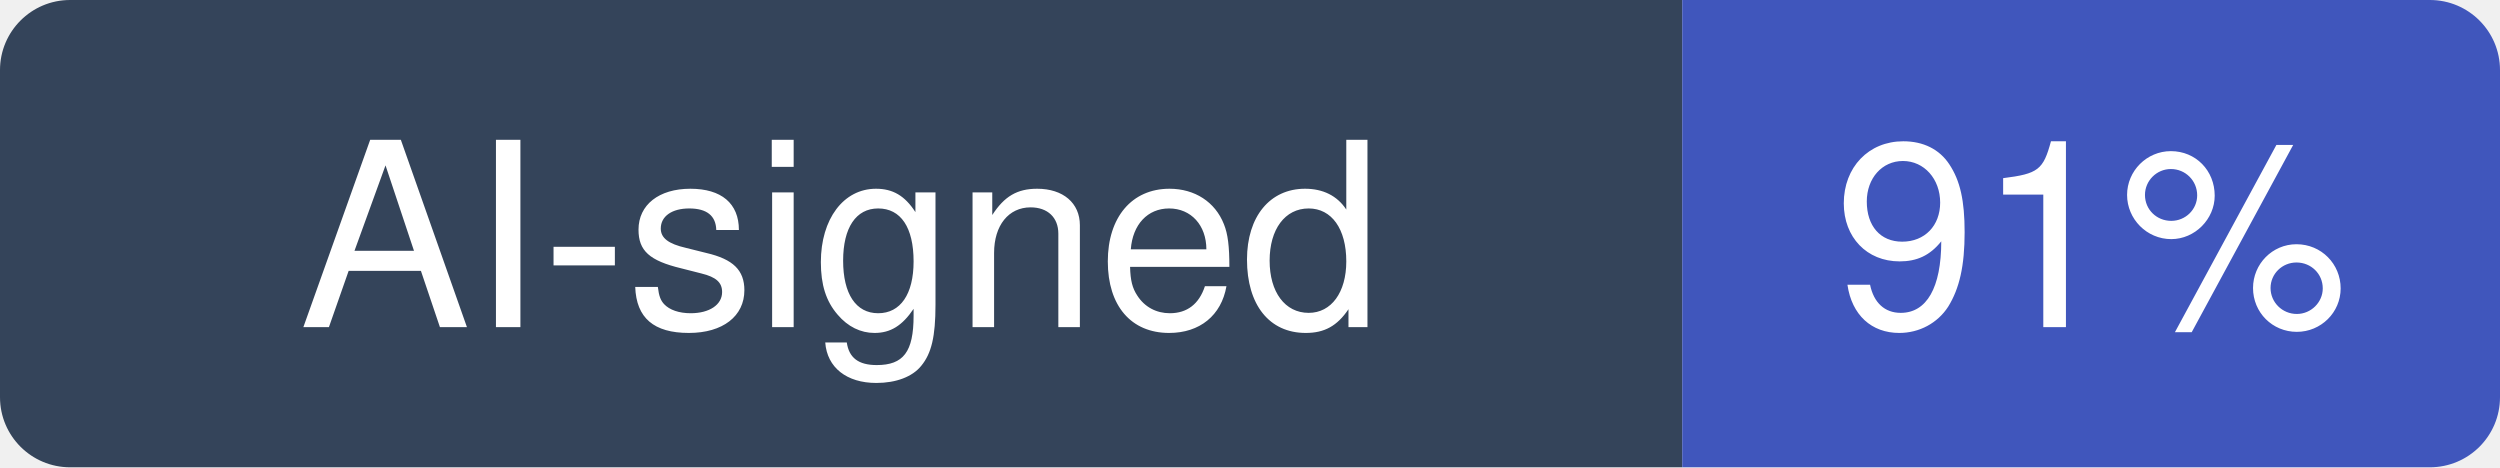
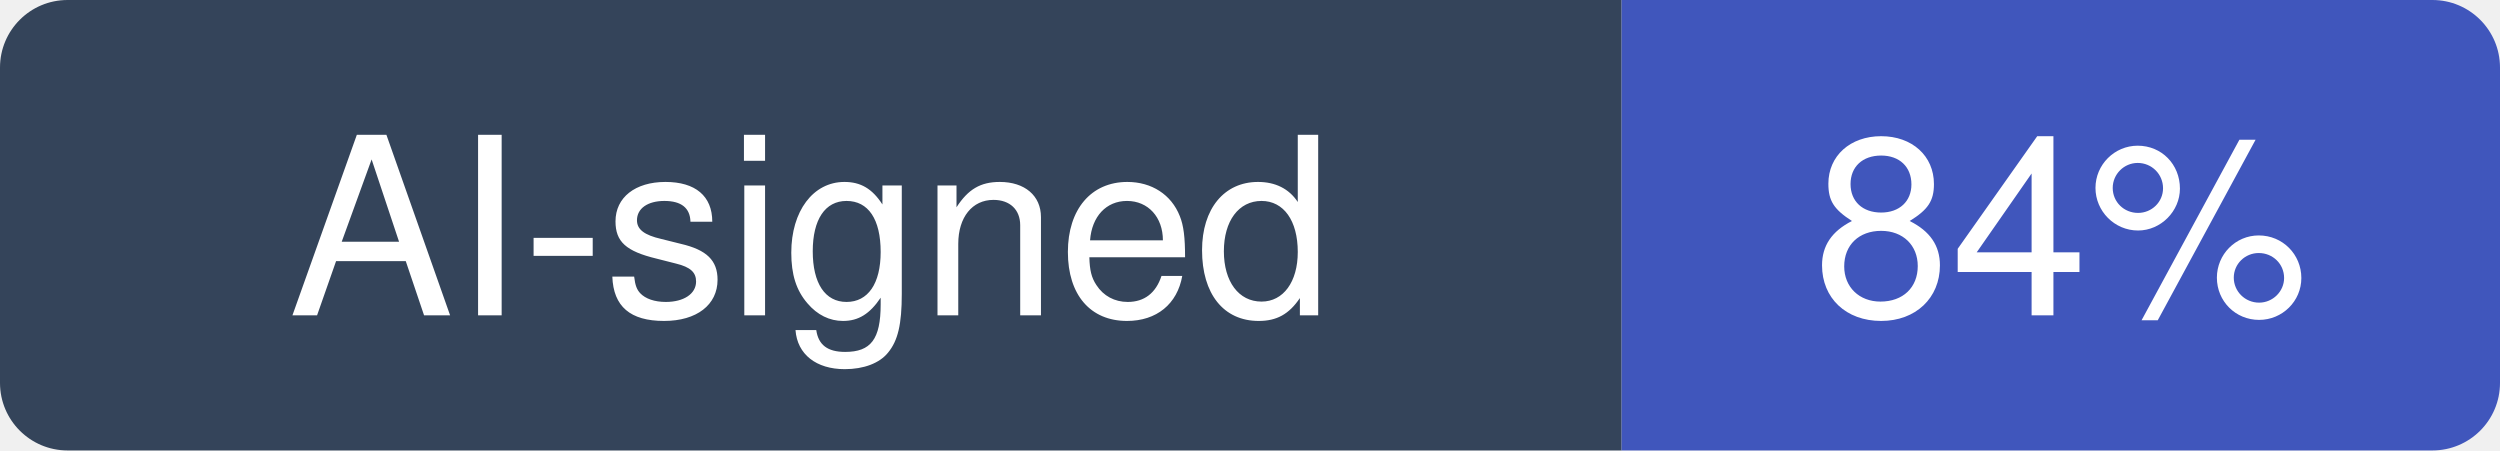
- <svg xmlns="http://www.w3.org/2000/svg" width="107" height="20" viewBox="0 0 107 20" role="img" aria-label="AI-signed: 91% of recent commits in pbakaus/impeccable">
+ <svg xmlns="http://www.w3.org/2000/svg" width="111" height="20" viewBox="0 0 111 20" role="img" aria-label="AI-signed: 84% of recent commits in pbakaus/impeccable">
  <clipPath id="hm-r">
-     <rect width="107" height="20" rx="3" />
+     <rect width="111" height="20" rx="3" />
  </clipPath>
  <g clip-path="url(#hm-r)">
    <rect width="72" height="20" fill="#34445A" />
-     <rect x="72" width="35" height="20" fill="#4056BC" />
+     <rect x="72" width="39" height="20" fill="#4056BC" />
  </g>
  <g fill="#fff" text-anchor="middle" font-family="Verdana, -apple-system, BlinkMacSystemFont, Segoe UI, Helvetica, Arial, Fira Sans, sans-serif" font-size="11">
    <text x="36" y="14">AI-signed</text>
-     <text x="89.5" y="14">91%</text>
+     <text x="91.5" y="14">84%</text>
  </g>
</svg>
